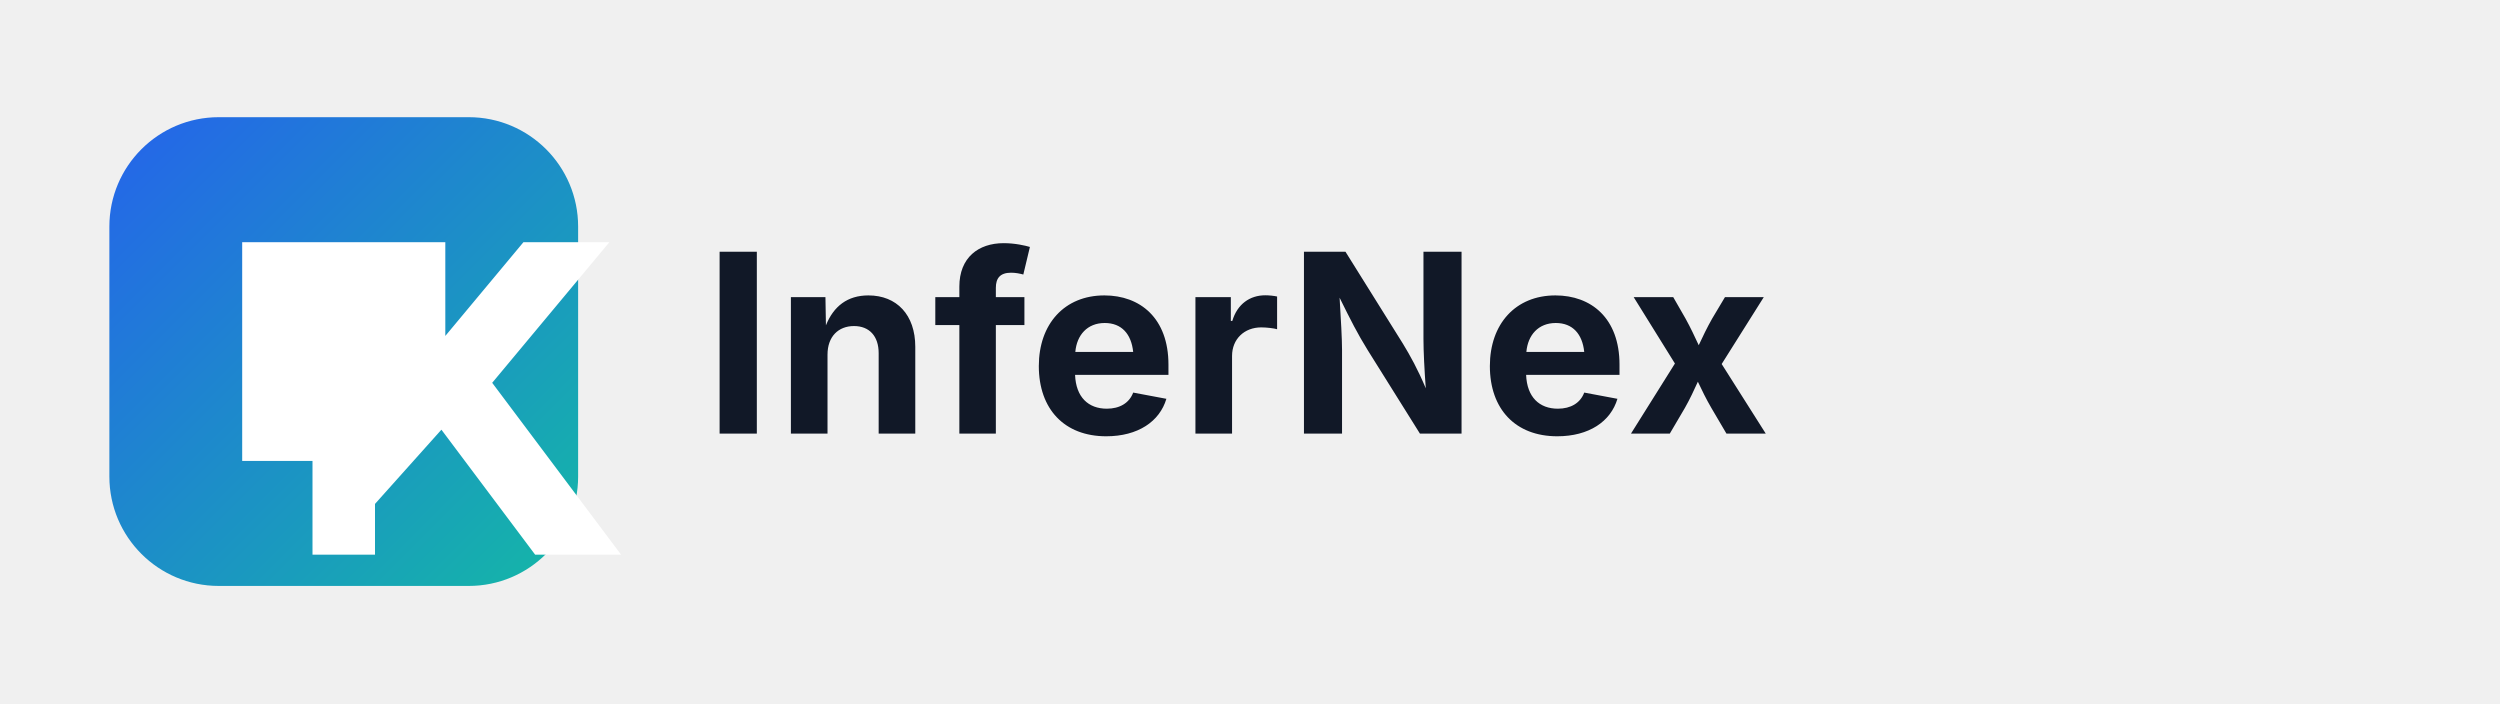
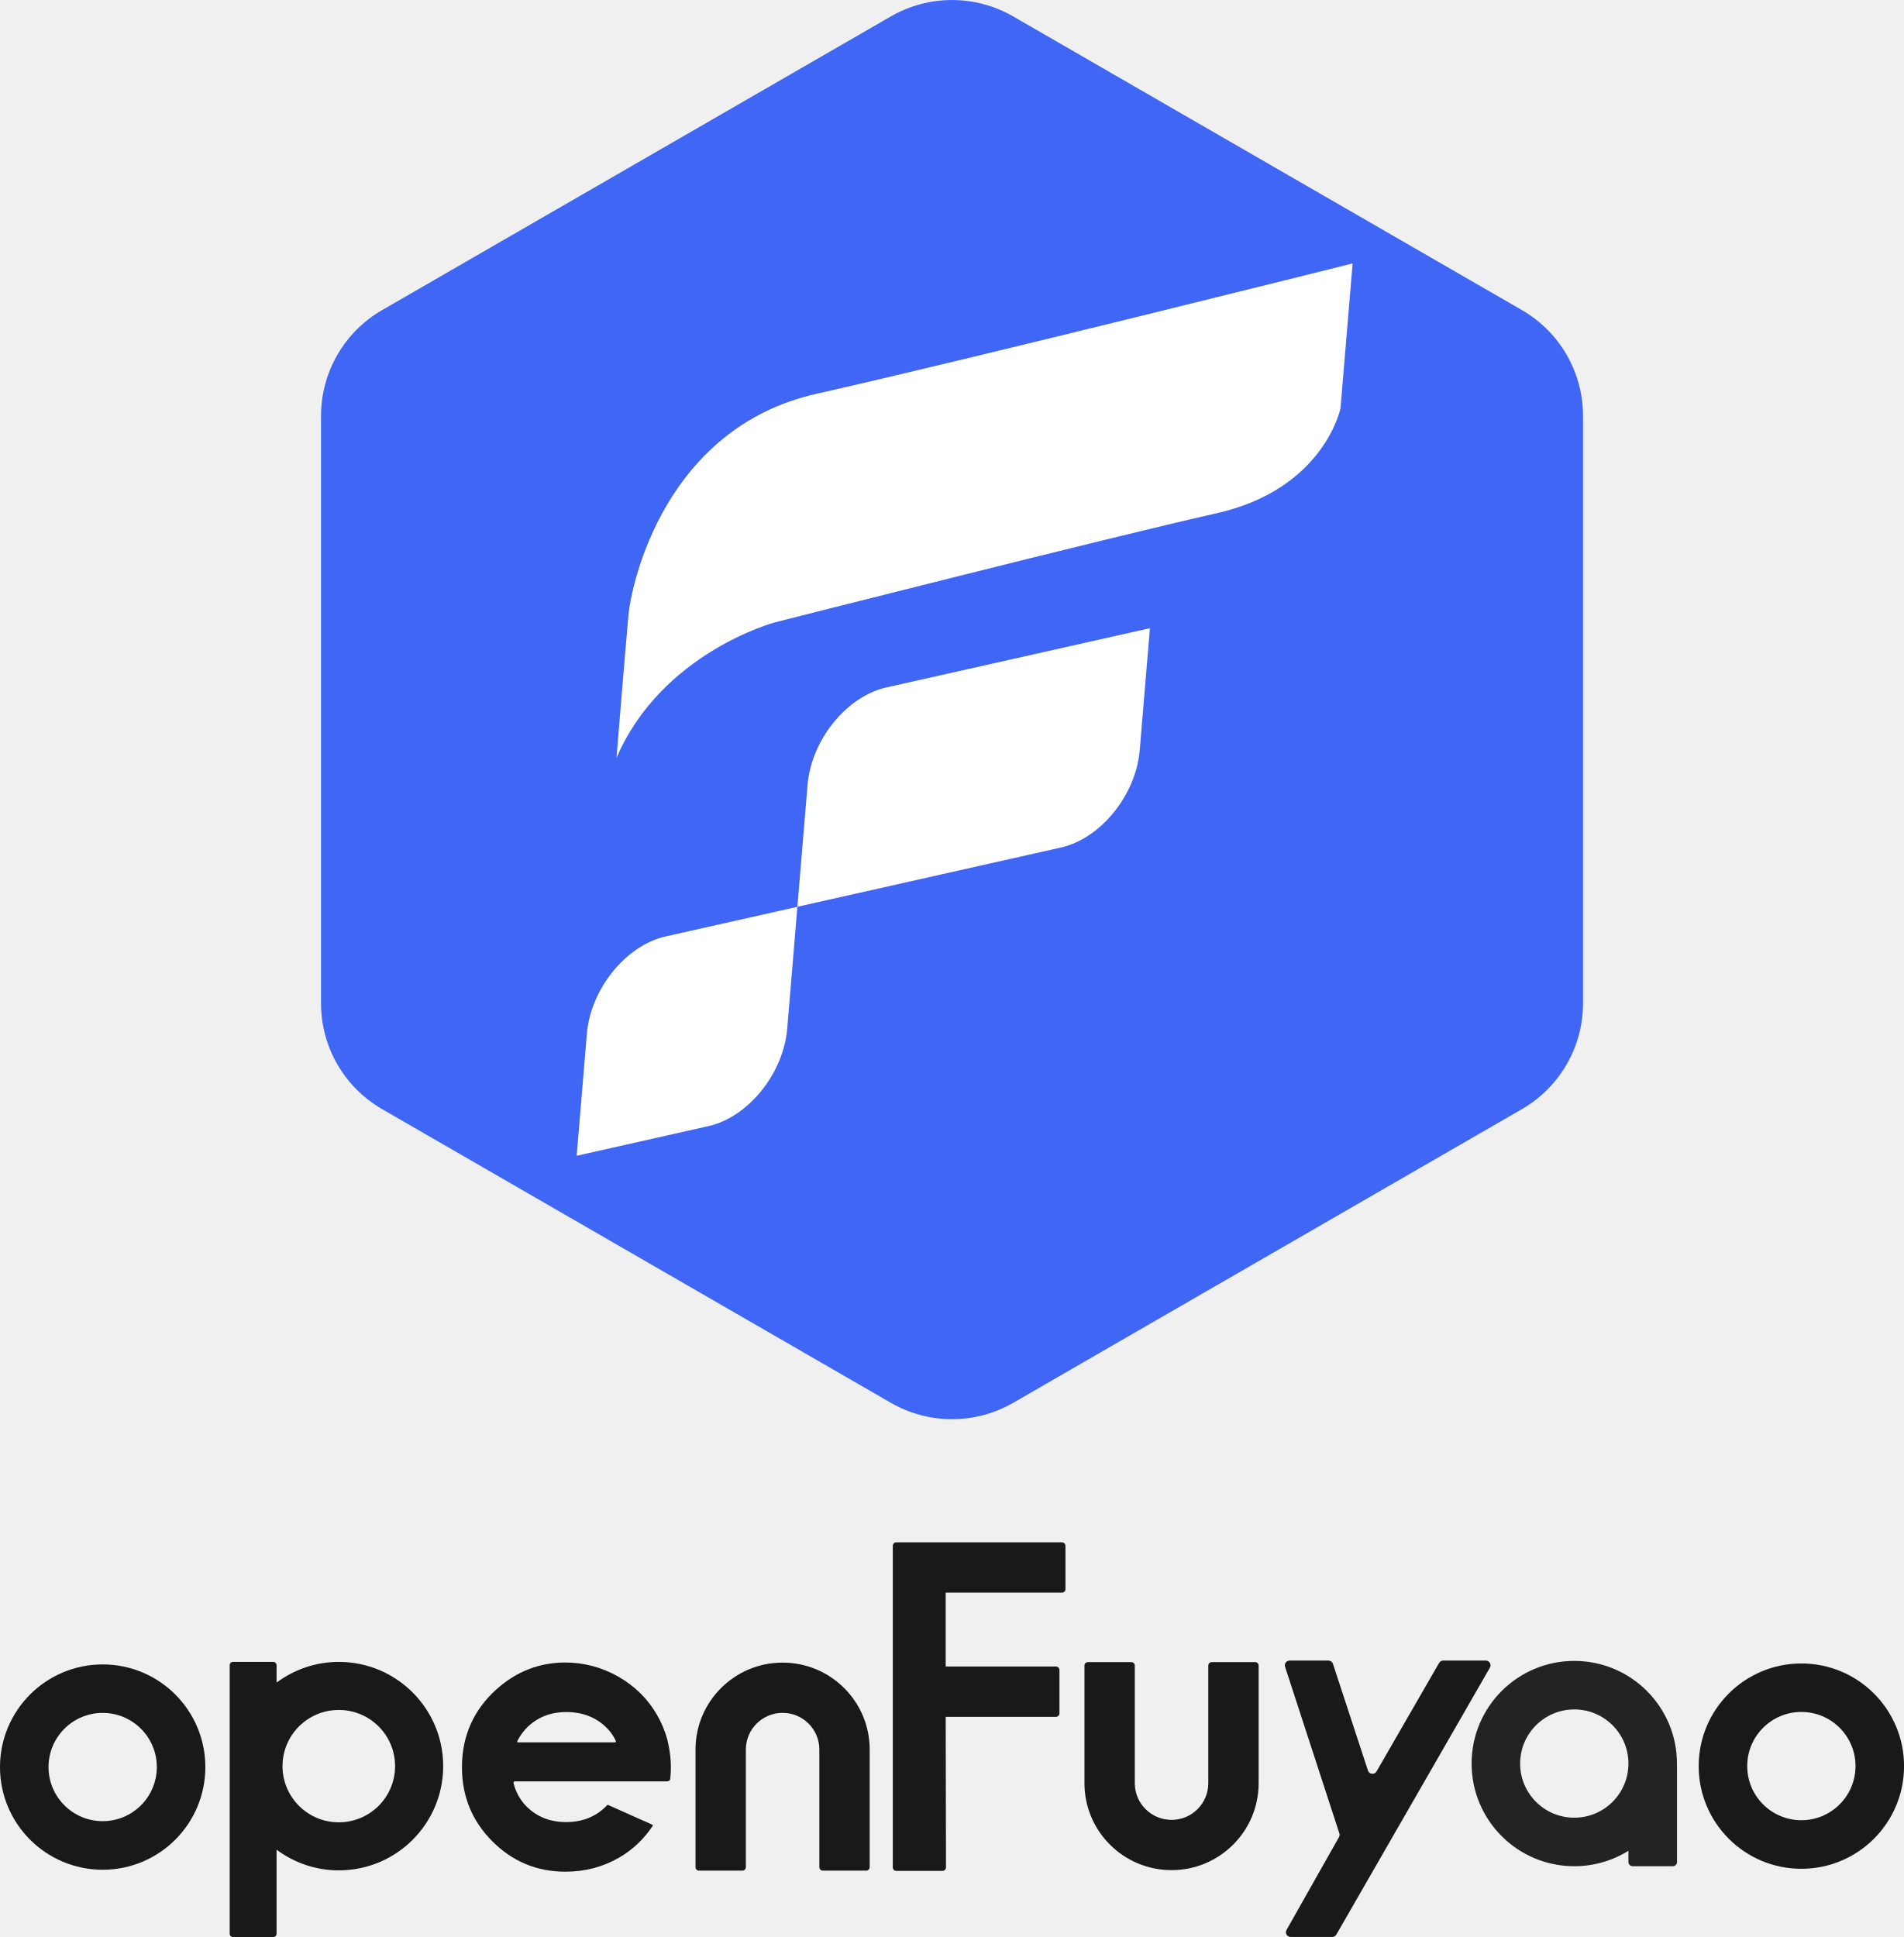
- <svg xmlns="http://www.w3.org/2000/svg" width="640" height="180" viewBox="0 0 640 180" role="img" aria-labelledby="title desc">
+ <svg xmlns="http://www.w3.org/2000/svg" id="_图层_1" data-name="图层_1" version="1.1" viewBox="0 0 400.53 407.54">
  <defs>
-     <linearGradient id="g" x1="0%" y1="0%" x2="100%" y2="100%">
-       <stop offset="0%" stop-color="#2563eb" />
-       <stop offset="100%" stop-color="#14b8a6" />
-     </linearGradient>
+     <style>
+       .st0 {
+         fill: #fff;
+       }
+ 
+       .st1 {
+         fill: #3f66f5;
+       }
+ 
+       .st2 {
+         opacity: .95;
+       }
+ 
+       .st2, .st3 {
+         fill: #191919;
+       }
+     </style>
  </defs>
-   <g transform="translate(28 30)">
-     <rect x="0" y="0" width="120" height="120" rx="28" fill="url(#g)" />
-     <path d="M34 32h18v56h-18zm34 0h18v24l20-24h22L98 68l33 44h-22L85 80l-17 19v13H52V32z" fill="#fff" />
+   <path class="st1" d="M333.01,211.09v-123.58c0-9.19-4.9-17.68-12.86-22.27L213.13,3.45c-7.96-4.59-17.76-4.59-25.72,0l-107.02,61.79c-7.96,4.59-12.86,13.09-12.86,22.27v123.58c0,9.19,4.9,17.68,12.86,22.27l107.02,61.79c7.96,4.59,17.76,4.59,25.72,0l107.02-61.79c7.96-4.59,12.86-13.09,12.86-22.27Z" />
+   <g>
+     <path class="st0" d="M132.2,129.49c.64-7.08,7.85-39.51,39.57-46.64,31.72-7.13,112.77-27.42,112.77-27.42l-2.55,30.47s-3.42,17-26.11,22.1c-22.69,5.1-92.93,22.96-92.93,22.96,0,0-23.78,6.38-33.26,28.5,0,0,1.86-22.89,2.51-29.97Z" />
+     <path class="st0" d="M223.2,178.31l-55.46,12.47,2.14-25.64c.79-9.44,8.2-18.62,16.56-20.5l55.46-12.47-2.14,25.64c-.79,9.44-8.2,18.62-16.56,20.5Z" />
+     <path class="st0" d="M149.04,236.93l-27.73,6.24,2.14-25.64c.79-9.44,8.2-18.62,16.56-20.5l27.73-6.24-2.14,25.64c-.79,9.44-8.2,18.62-16.56,20.5Z" />
  </g>
-   <text x="180" y="111" fill="#111827" font-family="Inter, Arial, Helvetica, sans-serif" font-size="64" font-weight="700" letter-spacing="0.5">InferNex</text>
+   <g>
+     <path class="st3" d="M71.27,349.66c-4.91,0-9.43,1.63-13.09,4.35v-3.66c0-.38-.31-.69-.69-.69h-8.48c-.38,0-.69.31-.69.69v56.51c0,.38.31.69.69.69h8.48c.38,0,.69-.31.69-.69v-17.69c3.66,2.72,8.18,4.35,13.09,4.35,12.13,0,21.96-9.82,21.96-21.93s-9.83-21.93-21.96-21.93ZM71.27,383.41c-6.54,0-11.84-5.29-11.84-11.82s5.3-11.82,11.84-11.82,11.84,5.29,11.84,11.82-5.3,11.82-11.84,11.82Z" />
+     <path class="st3" d="M127.66,379.85c-.07.09-.15.17-.23.26-2.22,2.17-4.99,3.25-8.33,3.25s-6.09-1.07-8.27-3.22c-.97-.95-1.7-2.05-2.23-3.27-.23-.54-.42-1.1-.57-1.68-.03-.11-.01-.2.02-.25.04-.06.12-.14.21-.14.06,0,.37,0,.37,0h21.74c2.39,0,7.55,0,9.94,0,.01,0,.62.01.68-.52,0,0,.14-1.26.14-2.53,0-3.05-.79-5.89-.79-5.89-.49-1.75-1.2-3.44-2.14-5.07-1.95-3.38-4.67-6.06-8.15-8.04-3.48-1.97-7.2-2.96-11.15-2.96-5.47,0-10.31,1.9-14.52,5.69-4.8,4.36-7.2,9.81-7.2,16.35,0,6.1,2.12,11.29,6.37,15.56,4.25,4.27,9.38,6.41,15.39,6.41,4.08,0,7.82-.97,11.21-2.91,2.92-1.67,5.28-3.93,7.15-6.72.04-.06.06-.19-.08-.25-.98-.47-1.99-.9-2.99-1.34-1.61-.72-3.21-1.44-4.82-2.16-.88-.39-1.04-.46-1.19-.53-.17-.08-.39-.24-.57-.03ZM110.88,363.45c2.2-2.16,4.96-3.24,8.27-3.24s6.17,1.07,8.35,3.2c.78.76,1.32,1.48,1.81,2.4.06.11.19.35.23.46.1.32-.14.32-.14.32h-20.41s-.3,0-.15-.29c.14-.29.3-.57.47-.85.44-.72.96-1.39,1.59-2.01Z" />
+     <path class="st3" d="M164.63,349.81c-10.12,0-18.32,8.19-18.32,18.29v24.74c0,.41.33.74.74.74h9.11c.41,0,.74-.33.74-.74v-24.74c0-4.26,3.46-7.72,7.73-7.72s7.73,3.45,7.73,7.72v24.74c0,.41.33.74.74.74h9.11c.41,0,.74-.33.74-.74v-24.74c0-10.1-8.2-18.29-18.32-18.29Z" />
+     <path class="st3" d="M198.94,361.22h23.19c.41,0,.74-.33.74-.74v-9.11c0-.41-.33-.74-.74-.74h-23.19v-15.54h24.45c.41,0,.74-.33.74-.74v-9.11c0-.41-.33-.74-.74-.74h-34.84c-.41,0-.74.33-.74.74v67.65c0,.41.33.74.74.74h9.71c.41,0,.74-.33.74-.74l-.06-31.68Z" />
+     <path class="st3" d="M246.45,393.47c-10.12,0-18.32-8.19-18.32-18.29v-11.48s0-8.3,0-8.3v-4.96c0-.41.33-.74.74-.74h9.11c.41,0,.74.33.74.74v4.96s0,3.22,0,3.22v5.08s0,11.48,0,11.48c0,4.26,3.46,7.72,7.73,7.72,4.27,0,7.73-3.45,7.73-7.72v-11.48s0-5.08,0-5.08v-3.22s0-4.96,0-4.96c0-.41.33-.74.74-.74h9.11c.41,0,.74.33.74.74v4.96s0,8.3,0,8.3v11.48c0,10.1-8.2,18.29-18.32,18.29Z" />
+     <path class="st3" d="M21.6,350.19c-11.93,0-21.6,9.67-21.6,21.6s9.67,21.6,21.6,21.6,21.6-9.67,21.6-21.6-9.67-21.6-21.6-21.6ZM21.6,383.17c-6.29,0-11.39-5.1-11.39-11.39s5.1-11.39,11.39-11.39,11.39,5.1,11.39,11.39-5.1,11.39-11.39,11.39Z" />
+     <path class="st3" d="M271.28,349.38h8.18c.43,0,.81.28.94.68l7.37,22.46c.27.82,1.37.93,1.8.19l13.16-22.83c.18-.31.5-.5.86-.5h8.97c.76,0,1.24.83.86,1.49l-32.3,56.16c-.18.31-.51.5-.86.5h-8.76c-.76,0-1.24-.82-.86-1.48l11.03-19.52c.14-.24.17-.53.08-.8l-11.42-35.04c-.21-.64.27-1.3.94-1.3Z" />
+     <path class="st2" d="M352.77,371.05c0-11.93-9.67-21.6-21.6-21.6s-21.6,9.67-21.6,21.6,9.67,21.6,21.6,21.6c4.18,0,8.08-1.19,11.39-3.25v2.36c0,.49.4.89.89.89h8.44c.49,0,.89-.4.89-.89v-19.83c0-.06,0-.12-.02-.18,0-.24.02-.47.02-.71ZM331.17,382.44c-6.29,0-11.39-5.1-11.39-11.39s5.1-11.39,11.39-11.39,11.39,5.1,11.39,11.39-5.1,11.39-11.39,11.39Z" />
+     <path class="st3" d="M378.94,349.99c-11.93,0-21.6,9.67-21.6,21.6s9.67,21.6,21.6,21.6,21.6-9.67,21.6-21.6-9.67-21.6-21.6-21.6ZM378.94,382.97c-6.29,0-11.39-5.1-11.39-11.39s5.1-11.39,11.39-11.39,11.39,5.1,11.39,11.39-5.1,11.39-11.39,11.39Z" />
+   </g>
</svg>
